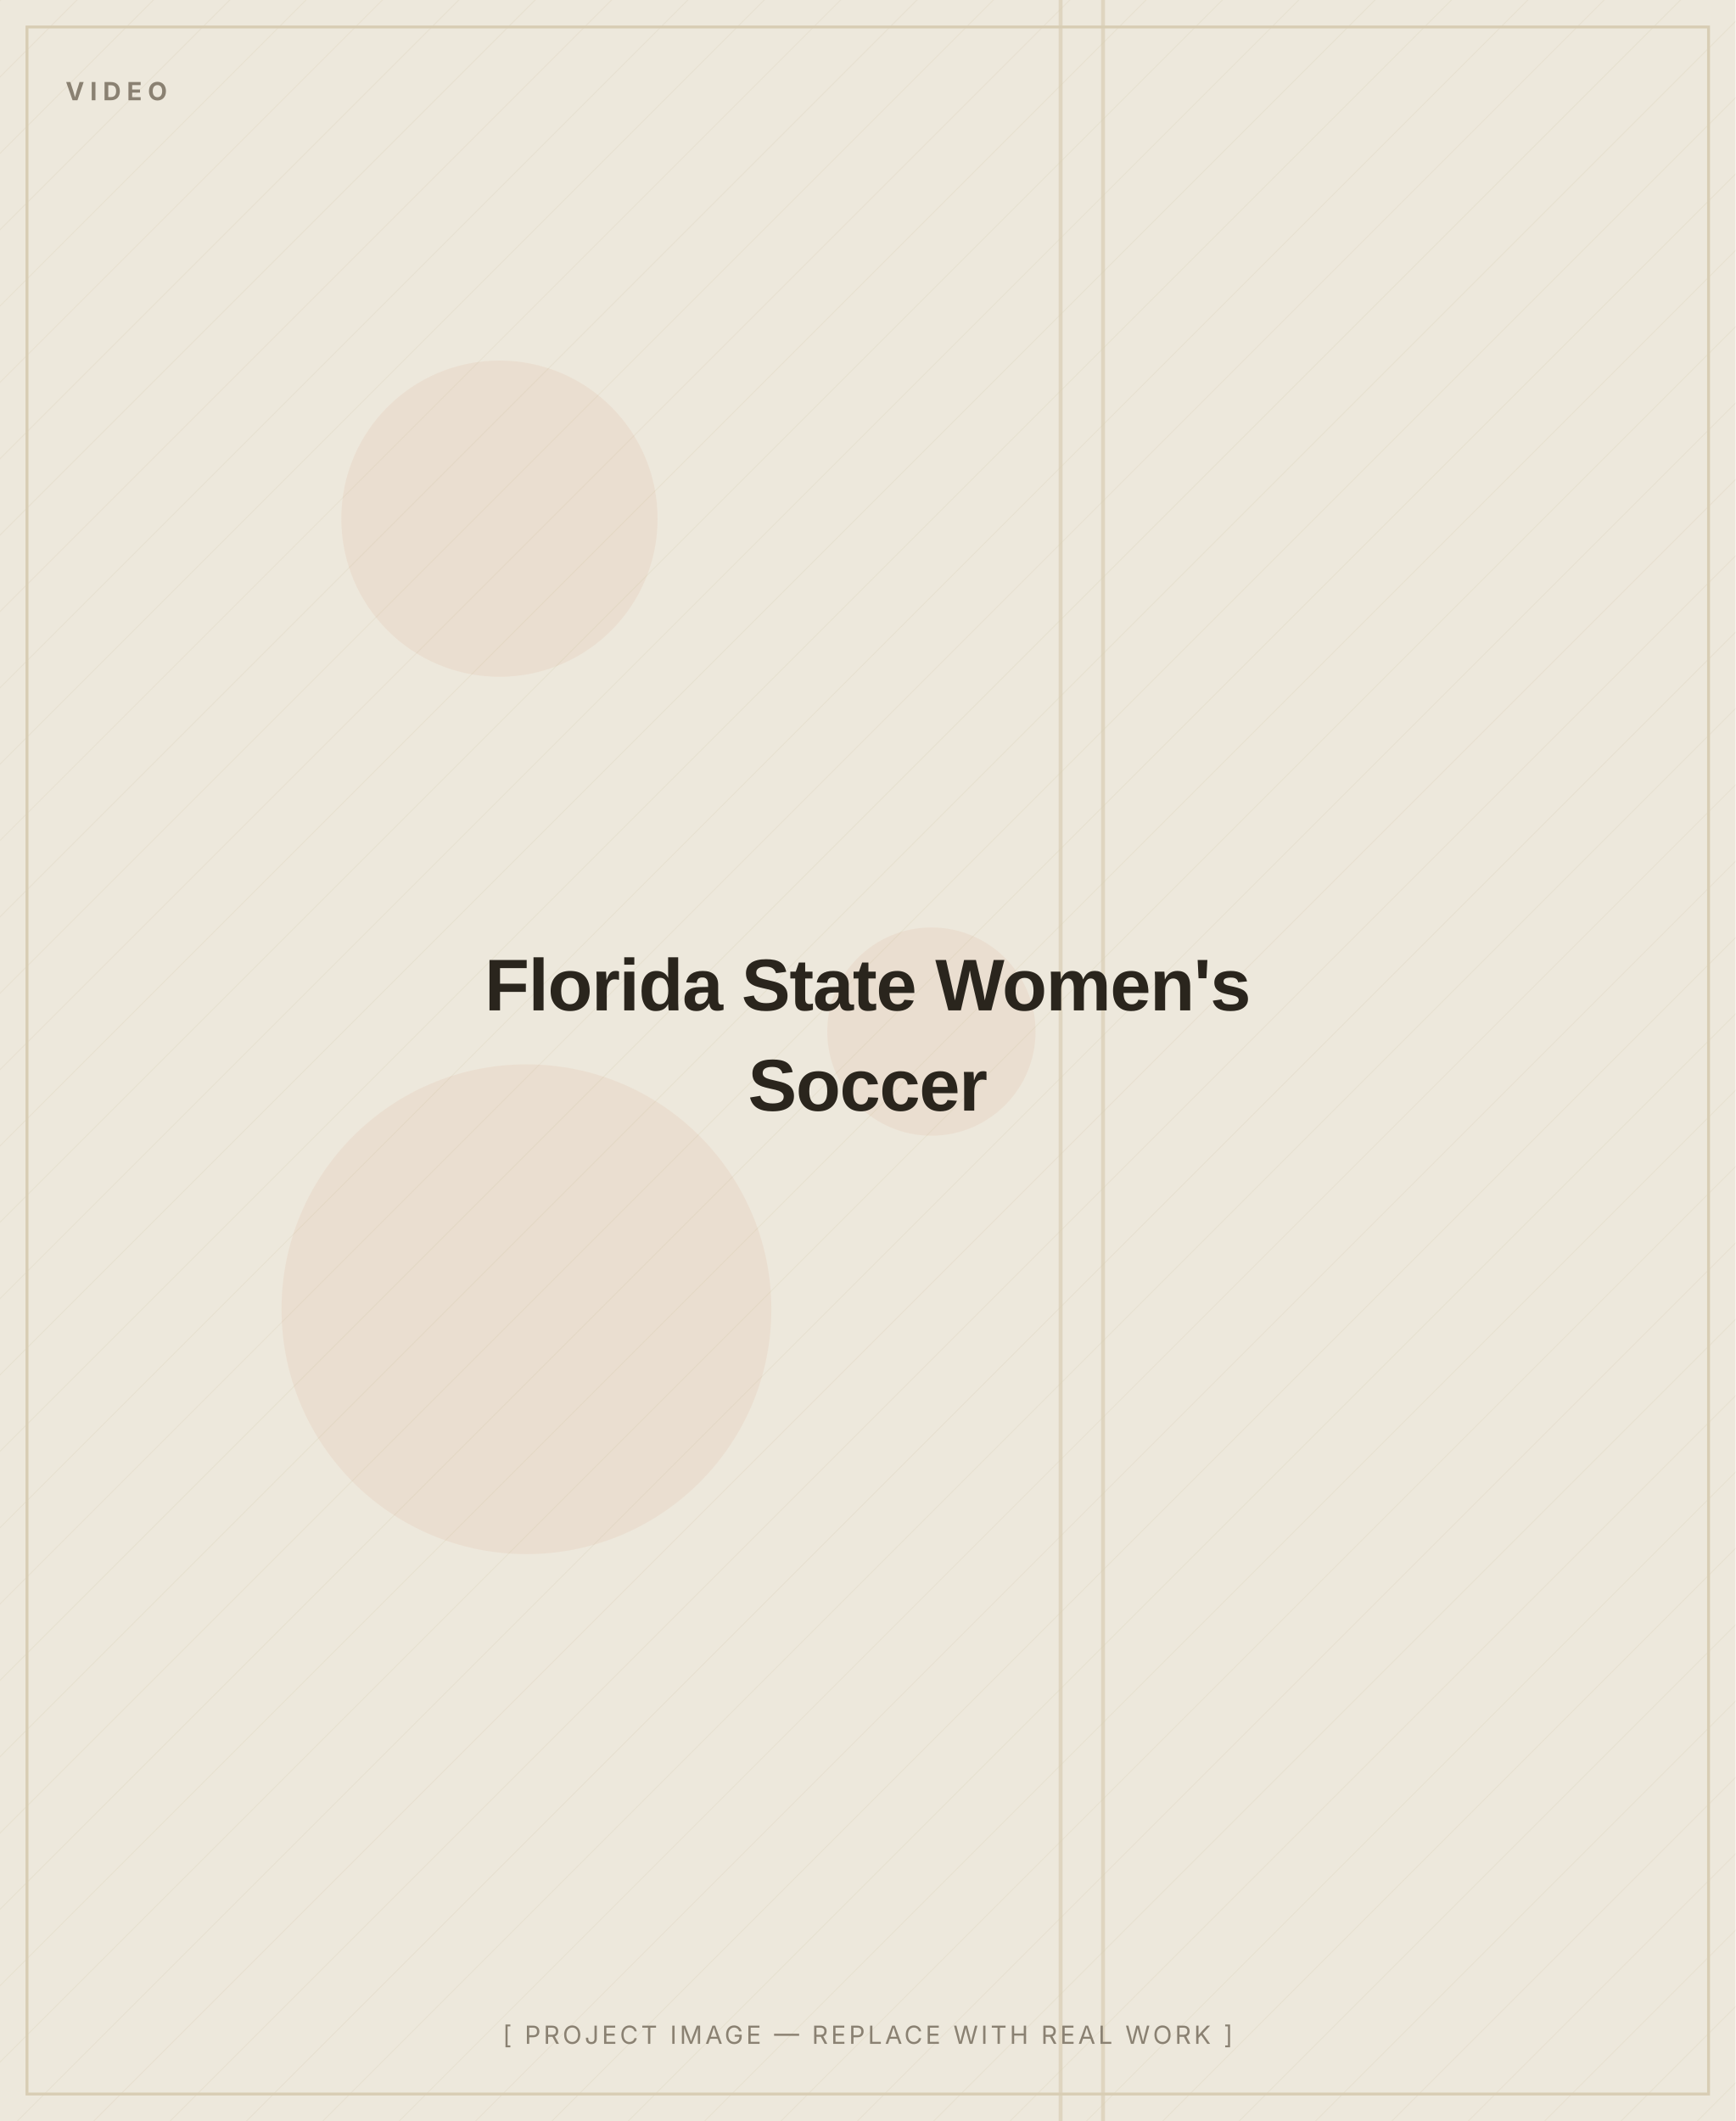
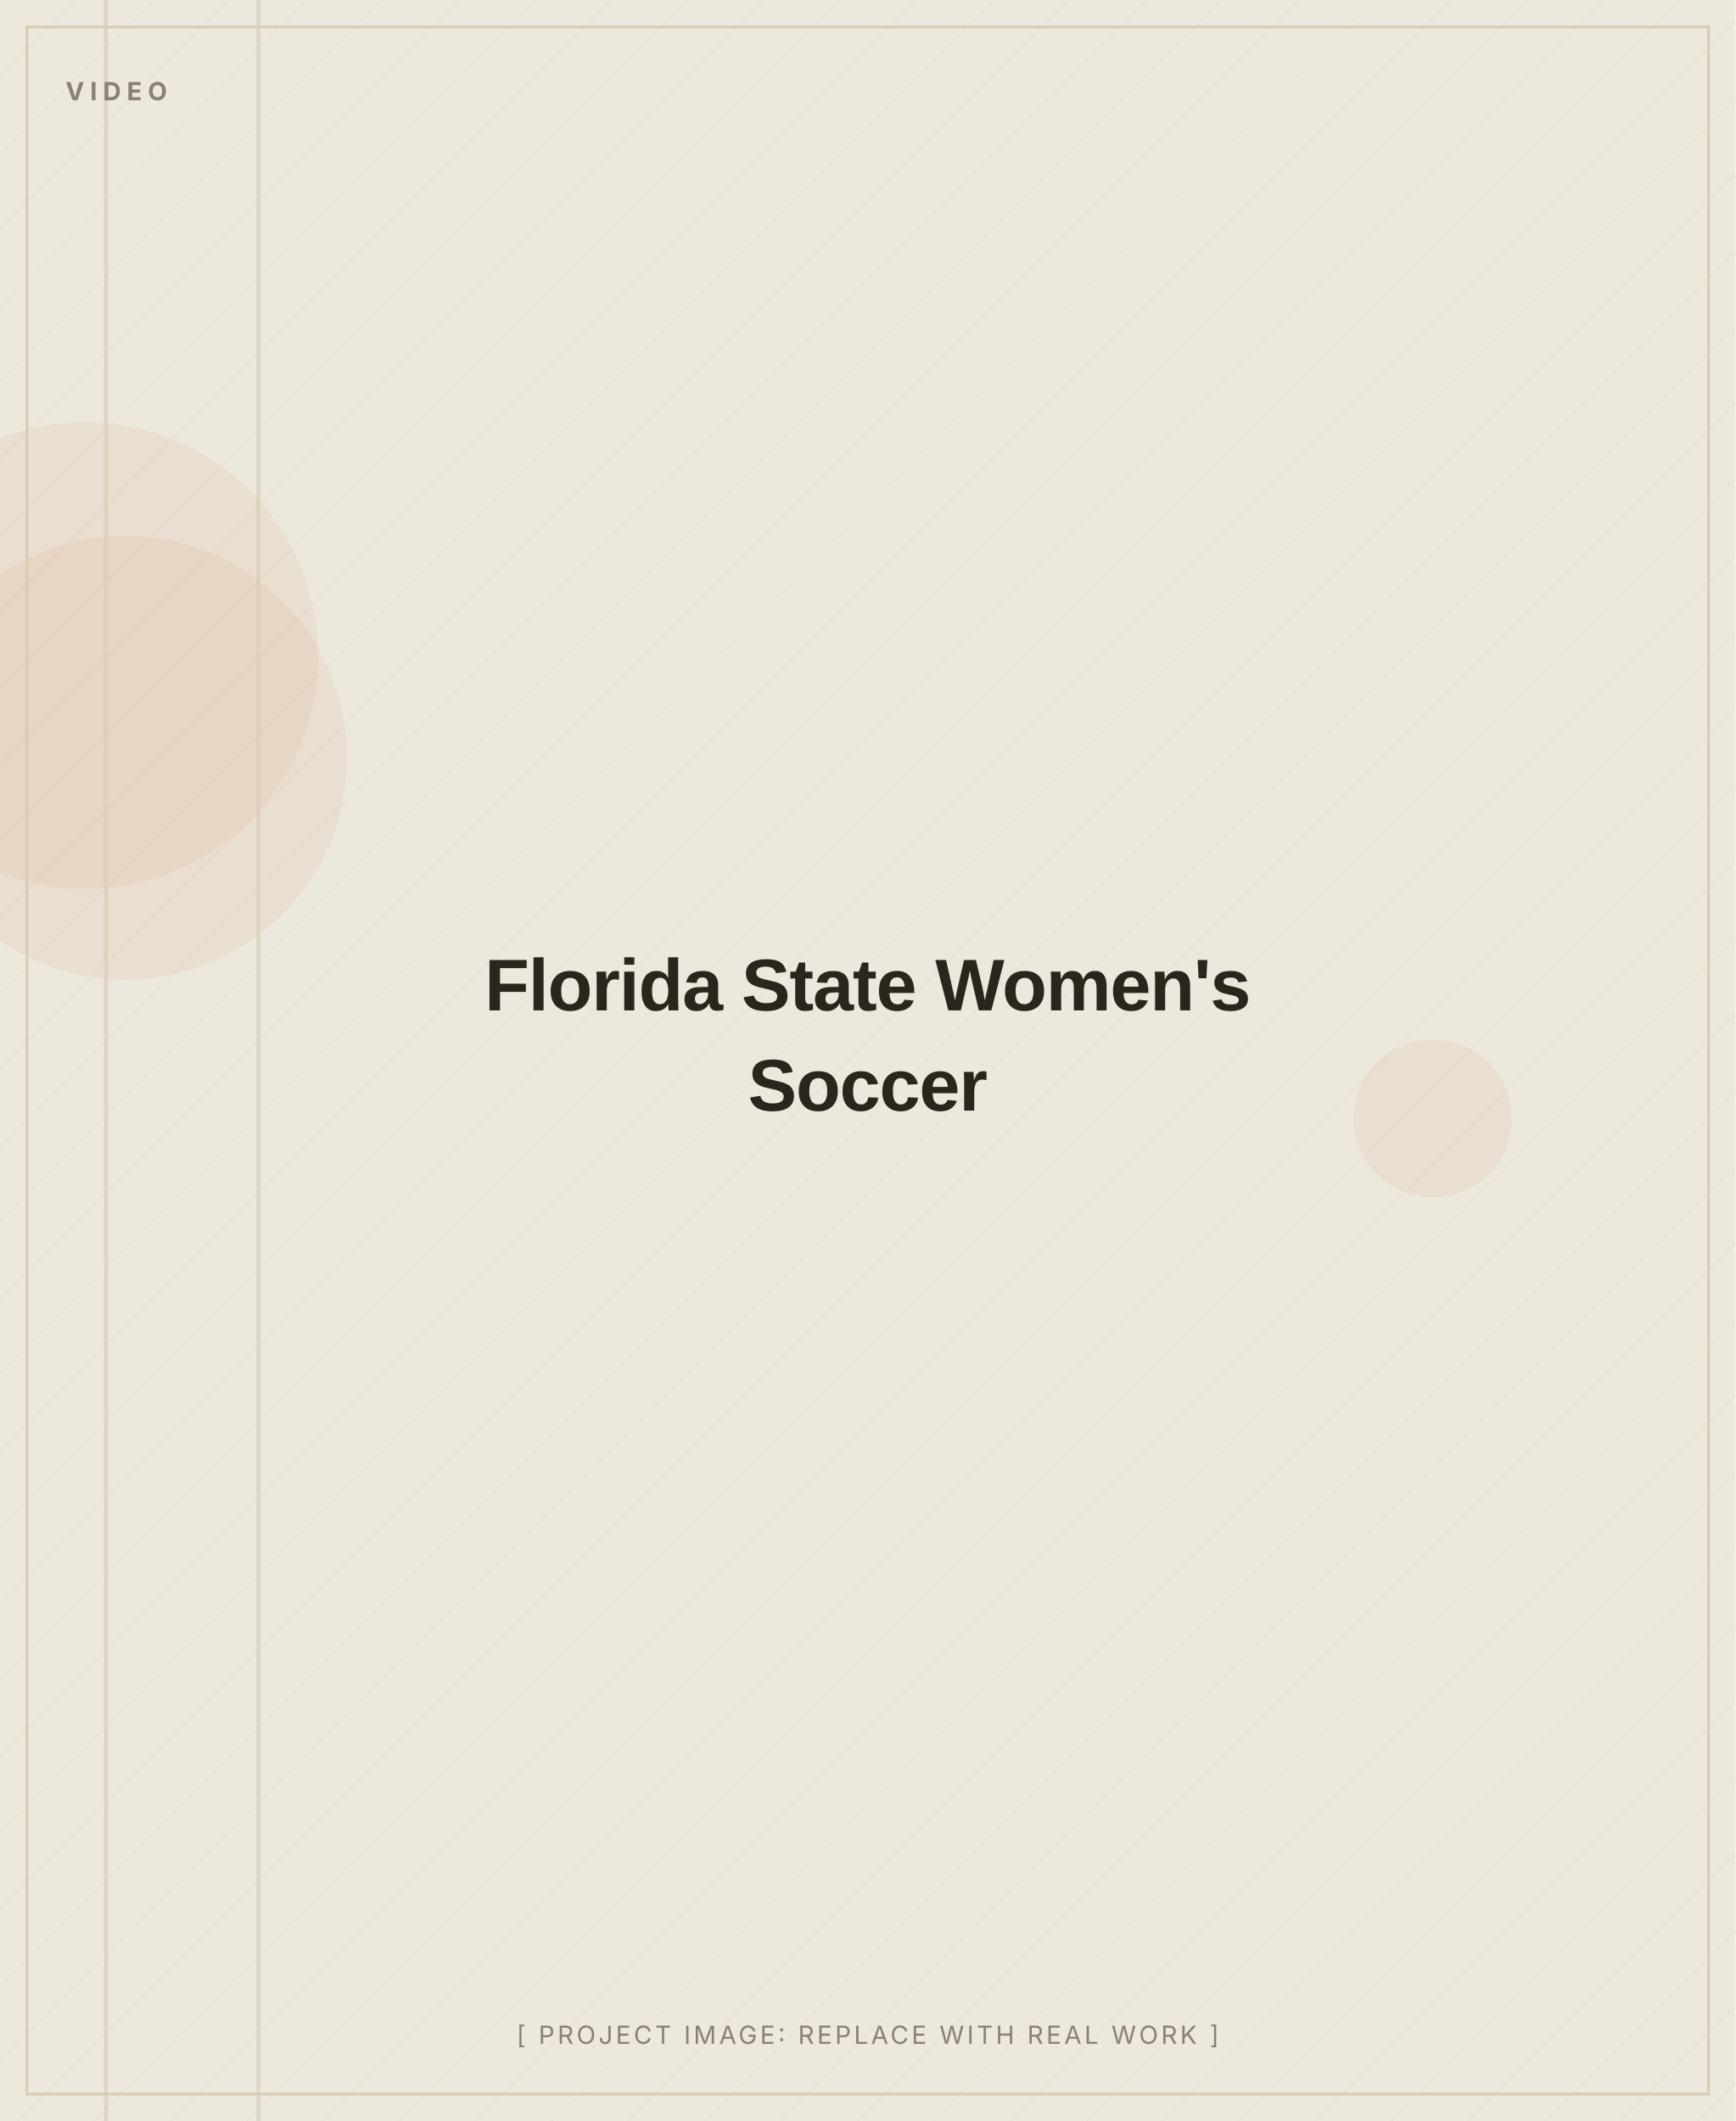
- <svg xmlns="http://www.w3.org/2000/svg" width="900" height="1100" viewBox="0 0 900 1100" role="img" aria-label="Florida State Women's Soccer — placeholder image">
+ <svg xmlns="http://www.w3.org/2000/svg" width="900" height="1100" viewBox="0 0 900 1100" role="img" aria-label="Florida State Women's Soccer (placeholder image)">
  <defs>
    <pattern id="d" width="28" height="28" patternUnits="userSpaceOnUse" patternTransform="rotate(45)">
      <line x1="0" y1="0" x2="0" y2="28" stroke="#D8CDB4" stroke-width="1" opacity="0.5" />
    </pattern>
  </defs>
  <rect width="900" height="1100" fill="#EDE8DC" />
  <rect width="900" height="1100" fill="url(#d)" opacity="0.55" />
-   <circle cx="273" cy="679" r="127" fill="#C2410C" opacity="0.06" />
-   <circle cx="483" cy="535" r="54" fill="#C2410C" opacity="0.06" />
-   <circle cx="259" cy="269" r="82" fill="#C2410C" opacity="0.06" />
-   <rect x="571" y="0" width="2" height="1100" fill="#D8CDB4" opacity="0.7" />
-   <rect x="549" y="0" width="2" height="1100" fill="#D8CDB4" opacity="0.7" />
+   <circle cx="44" cy="340" r="121" fill="#C2410C" opacity="0.06" />
+   <circle cx="743" cy="580" r="41" fill="#C2410C" opacity="0.06" />
+   <circle cx="65" cy="393" r="115" fill="#C2410C" opacity="0.06" />
+   <rect x="54" y="0" width="2" height="1100" fill="#D8CDB4" opacity="0.7" />
+   <rect x="133" y="0" width="2" height="1100" fill="#D8CDB4" opacity="0.7" />
  <rect x="14" y="14" width="872" height="1072" fill="none" stroke="#D8CDB4" stroke-width="1.5" />
  <text x="34" y="52" font-family="Inter, Arial, sans-serif" font-weight="700" font-size="13" letter-spacing="3" fill="#8A8172">VIDEO</text>
  <text x="450.0" y="524.0" text-anchor="middle" font-family="Archivo, Arial, sans-serif" font-weight="800" font-size="38" letter-spacing="-0.5" fill="#2A251D">Florida State Women's</text>
  <text x="450.0" y="576.0" text-anchor="middle" font-family="Archivo, Arial, sans-serif" font-weight="800" font-size="38" letter-spacing="-0.5" fill="#2A251D">Soccer</text>
-   <text x="450.0" y="1060" text-anchor="middle" font-family="Inter, Arial, sans-serif" font-size="13" letter-spacing="1.5" fill="#8A8172">[ PROJECT IMAGE — REPLACE WITH REAL WORK ]</text>
+   <text x="450.0" y="1060" text-anchor="middle" font-family="Inter, Arial, sans-serif" font-size="13" letter-spacing="1.5" fill="#8A8172">[ PROJECT IMAGE: REPLACE WITH REAL WORK ]</text>
</svg>
